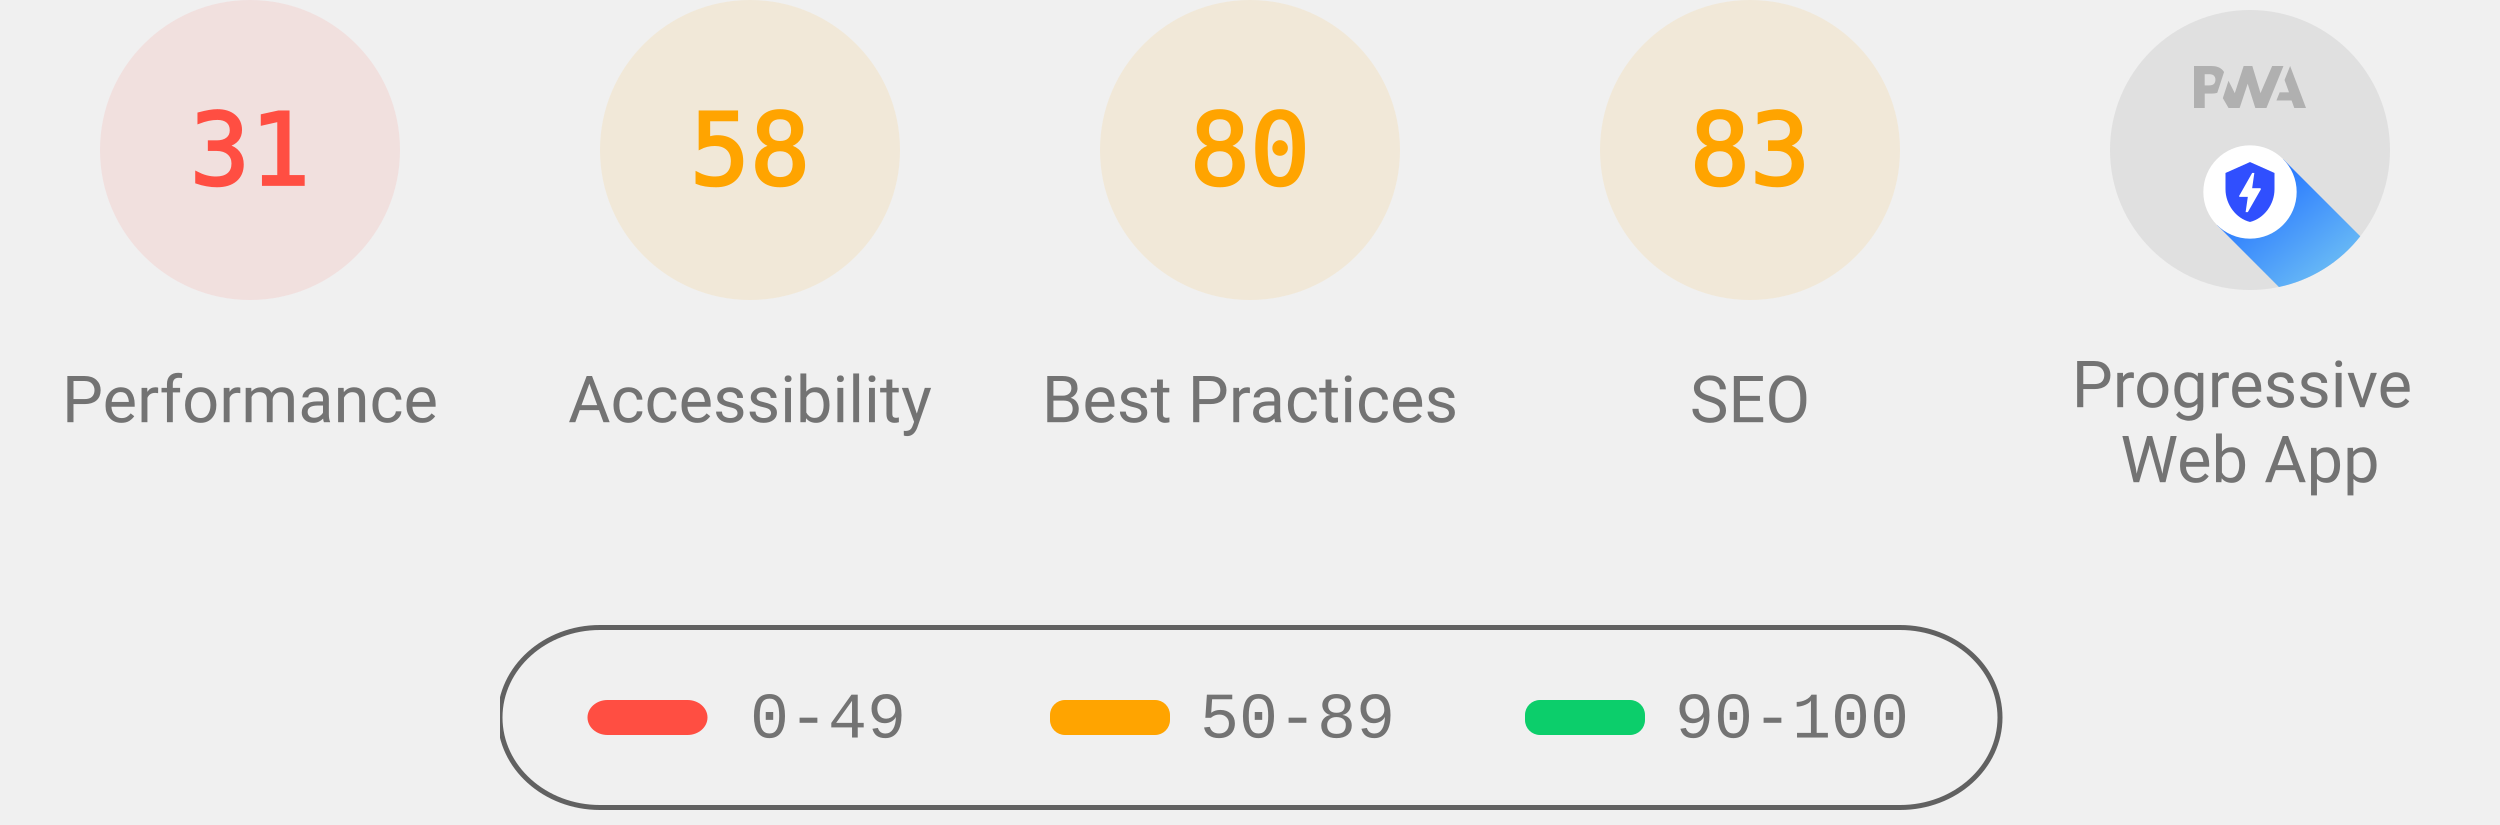
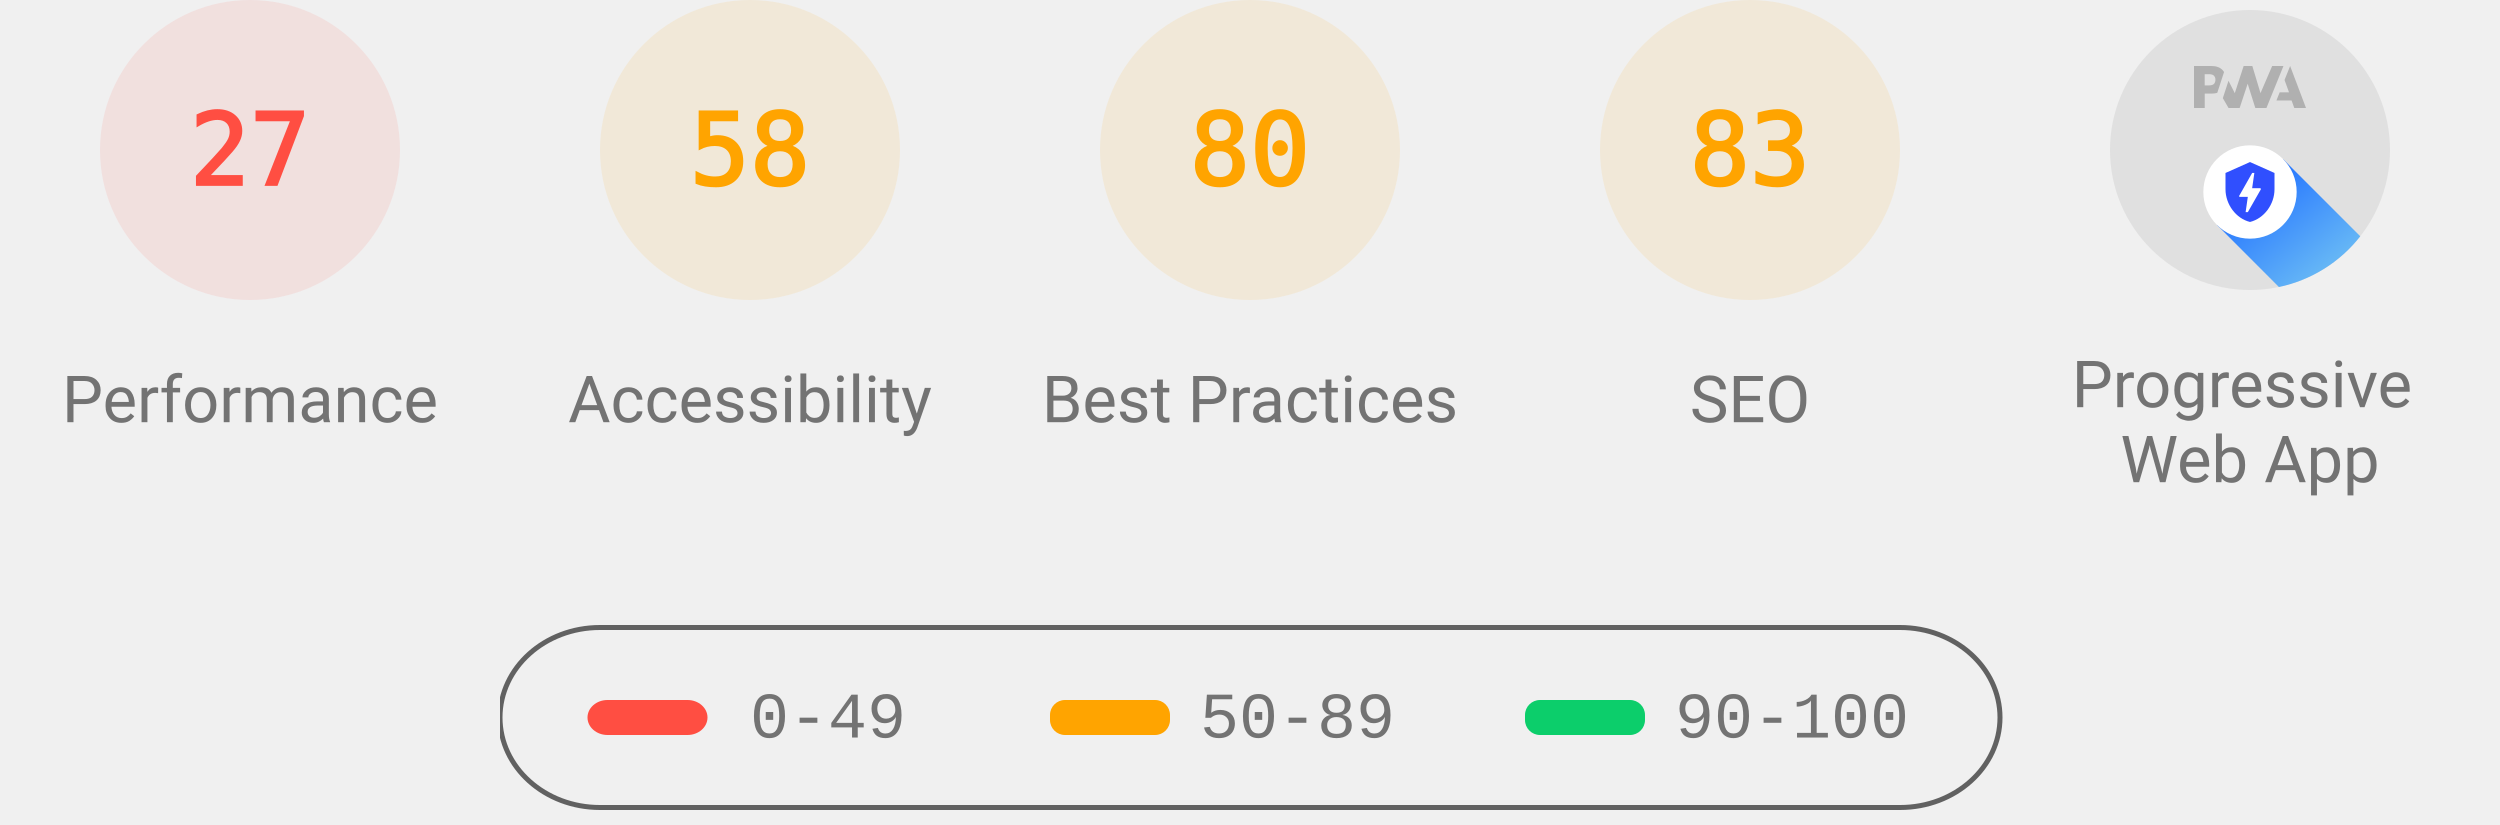
<svg xmlns="http://www.w3.org/2000/svg" class="theme--agnostic" fill="none" width="1000" height="330">
  <style>
			.gauge-base {
				opacity: 0.1
			}

			.gauge-arc {
				fill: none;
				animation-delay: 250ms;
				stroke-linecap: round;
				transform: rotate(-90deg);
				transform-origin: 100px 60px;
				animation: load-gauge 1s ease forwards
			}

			.guage-text {
				font-size: 40px;
				font-family: monospace;
				text-align: center
			}

			.guage-red {
				color: #ff4e42;
				fill: #ff4e42;
				stroke: #ff4e42
			}
			.guage-orange {
				color: #ffa400;
				fill: #ffa400;
				stroke: #ffa400
			}
			.guage-green {
				color: #0cce6b;
				fill: #0cce6b;
				stroke: #0cce6b
			}
			.theme--agnostic .guage-undefined {
				color: #5c5c5c;
				fill: #5c5c5c;
				stroke: #5c5c5c
			}
			.theme--light .guage-undefined {
				color: #1e1e1e;
				fill: #1e1e1e;
				stroke: #1e1e1e
			}
			.theme--dark .guage-undefined {
				color: #f5f5f5;
				fill: #f5f5f5;
				stroke: #f5f5f5
			}

			.guage-title {
				stroke: none;
				font-size: 26px;
				line-height: 26px;
				font-family: Roboto, Halvetica, Arial, sans-serif
			}
			.metric.guage-title {
				font-family: 'Courier New', Courier, monospace
			}
			.theme--agnostic .guage-title {
				color: #737373;
				fill: #737373
			}
			.theme--light .guage-title {
				color: #212121;
				fill: #212121
			}
			.theme--dark .guage-title {
				color: #f5f5f5;
				fill: #f5f5f5
			}

			@keyframes load-gauge {
				from {
					stroke-dasharray: 0 352.858
				}
			}
			.lh-gauge--pwa__disc {
				fill: #e0e0e0
			}
			.lh-gauge--pwa__logo {
				position: relative;
				fill: #b0b0b0
			}
			.lh-gauge--pwa__invisible {
				display: none
			}
			.lh-gauge--pwa__visible {
				display: inline
			}
			.guage-invisible {
				display: none
			}
			.lh-gauge--pwa__logo--primary-color {
				fill: #304ffe
			}
			.theme--agnostic .lh-gauge--pwa__logo--secondary-color {
				fill: #787878
			}
			.theme--light .lh-gauge--pwa__logo--secondary-color {
				fill: #3d3d3d
			}
			.theme--dark .lh-gauge--pwa__logo--secondary-color {
				fill: #d8b6b6
			}
			.theme--light #svg_2 {
				stroke: #00000022
			}
			.theme--agnostic #svg_2 {
				stroke: #616161
			}
			.theme--light #svg_2 {
				stroke: #00000022
			}
			.theme--dark #svg_2 {
				stroke: #f5f5f566
			}
		</style>
  <svg class="guage-div guage-perf guage-red" viewBox="0 0 200 200" width="200" height="200" x="0" y="0">
    <circle class="gauge-base" r="56" cx="100" cy="60" stroke-width="8" />
-     <circle class="gauge-arc guage-arc-1" r="56" cx="100" cy="60" stroke-width="8" style="stroke-dasharray: 109.076, 351.858;" />
-     <text class="guage-text" x="100px" y="60px" alignment-baseline="central" dominant-baseline="central" text-anchor="middle">31</text>
+     <circle class="gauge-arc guage-arc-1" r="56" cx="100" cy="60" stroke-width="8" style="stroke-dasharray: 95.002, 351.858;" />
+     <text class="guage-text" x="100px" y="60px" alignment-baseline="central" dominant-baseline="central" text-anchor="middle">27</text>
    <text class="guage-title" x="100px" y="160px" alignment-baseline="central" dominant-baseline="central" text-anchor="middle">Performance</text>
  </svg>
  <svg class="guage-div guage-acc guage-orange" viewBox="0 0 200 200" width="200" height="200" x="200" y="0">
    <circle class="gauge-base" r="56" cx="100" cy="60" stroke-width="8" />
    <circle class="gauge-arc guage-arc-2" r="56" cx="100" cy="60" stroke-width="8" style="stroke-dasharray: 204.078, 351.858;" />
    <text class="guage-text" x="100px" y="60px" alignment-baseline="central" dominant-baseline="central" text-anchor="middle">58</text>
    <text class="guage-title" x="100px" y="160px" alignment-baseline="central" dominant-baseline="central" text-anchor="middle">Accessibility</text>
  </svg>
  <svg class="guage-div guage-best guage-orange" viewBox="0 0 200 200" width="200" height="200" x="400" y="0">
    <circle class="gauge-base" r="56" cx="100" cy="60" stroke-width="8" />
    <circle class="gauge-arc guage-arc-3" r="56" cx="100" cy="60" stroke-width="8" style="stroke-dasharray: 281.486, 351.858;" />
    <text class="guage-text" x="100px" y="60px" alignment-baseline="central" dominant-baseline="central" text-anchor="middle">80</text>
    <text class="guage-title" x="100px" y="160px" alignment-baseline="central" dominant-baseline="central" text-anchor="middle">Best Practices</text>
  </svg>
  <svg class="guage-div guage-seo guage-orange" viewBox="0 0 200 200" width="200" height="200" x="600" y="0">
    <circle class="gauge-base" r="56" cx="100" cy="60" stroke-width="8" />
    <circle class="gauge-arc guage-arc-4" r="56" cx="100" cy="60" stroke-width="8" style="stroke-dasharray: 292.042, 351.858;" />
    <text class="guage-text" x="100px" y="60px" alignment-baseline="central" dominant-baseline="central" text-anchor="middle">83</text>
    <text class="guage-title" x="100px" y="160px" alignment-baseline="central" dominant-baseline="central" text-anchor="middle">SEO</text>
  </svg>
  <svg class="guage-div guage-pwa " viewBox="0 0 200 200" width="200" height="200" x="800" y="0">
    <svg viewBox="0 0 60 60" width="112" height="112" x="44" y="4">
      <defs>
        <linearGradient id="lh-gauge--pwa__check-circle__gradient-0" x1="50%" y1="0%" x2="50%" y2="100%">
          <stop stop-color="#00C852" offset="0%" />
          <stop stop-color="#009688" offset="100%" />
        </linearGradient>
        <linearGradient id="lh-gauge--pwa__installable__shadow-gradient-0" x1="76.056%" x2="24.111%" y1="82.995%" y2="24.735%">
          <stop stop-color="#A5D6A7" offset="0%" />
          <stop stop-color="#80CBC4" offset="100%" />
        </linearGradient>
        <linearGradient id="lh-gauge--pwa__fast-reliable__shadow-gradient-0" x1="76.056%" y1="82.995%" x2="25.678%" y2="26.493%">
          <stop stop-color="#64B5F6" offset="0%" />
          <stop stop-color="#2979FF" offset="100%" />
        </linearGradient>
        <g id="lh-gauge--pwa__fast-reliable-badge-0">
          <circle fill="#FFFFFF" cx="10" cy="10" r="10" />
          <path fill="#304FFE" d="M10 3.58l5.25 2.34v3.5c0 3.23-2.24 6.26-5.25 7-3.01-.74-5.25-3.77-5.25-7v-3.5L10 3.58zm-.47 10.74l2.76-4.83.03-.07c.04-.08 0-.24-.22-.24h-1.64l.47-3.26h-.47l-2.7 4.77c-.02.01.05-.1-.04.05-.09.16-.1.31.18.31h1.63l-.47 3.27h.47z" />
        </g>
        <g id="lh-gauge--pwa__installable-badge-0">
          <circle fill="#FFFFFF" cx="10" cy="10" r="10" />
          <path fill="#009688" d="M10 4.167A5.835 5.835 0 0 0 4.167 10 5.835 5.835 0 0 0 10 15.833 5.835 5.835 0 0 0 15.833 10 5.835 5.835 0 0 0 10 4.167zm2.917 6.416h-2.334v2.334H9.417v-2.334H7.083V9.417h2.334V7.083h1.166v2.334h2.334v1.166z" />
        </g>
      </defs>
      <g stroke="none" fill-rule="nonzero">
        <circle class="lh-gauge--pwa__disc" cx="30" cy="30" r="30" />
        <g class="lh-gauge--pwa__logo">
          <path d="M35.66 19.39l.7-1.75h2L37.4 15 38.6 12l3.4 9h-2.51l-.58-1.61z" />
          <path d="M33.52 21l3.65-9h-2.42l-2.5 5.82L30.5 12h-1.86l-1.9 5.82-1.35-2.65-1.21 3.72L25.4 21h2.38l1.72-5.2 1.64 5.2z" />
          <path fill-rule="nonzero" d="M20.3 17.91h1.48c.45 0 .85-.05 1.2-.15l.39-1.18 1.07-3.3a2.64 2.64 0 0 0-.28-.37c-.55-.6-1.36-.91-2.42-.91H18v9h2.3V17.9zm1.96-3.84c.22.22.33.5.33.87 0 .36-.1.65-.29.87-.2.23-.59.35-1.15.35h-.86v-2.41h.87c.52 0 .89.1 1.1.32z" />
        </g>
        <rect class="lh-gauge--pwa__component lh-gauge--pwa__na-line lh-gauge--pwa__invisible" fill="#FFFFFF" x="20" y="32" width="20" height="4" rx="2" />
        <g class="lh-gauge--pwa__component lh-gauge--pwa__fast-reliable-badge lh-gauge--pwa__visible" transform="translate(20, 29)">
          <path fill="url(#lh-gauge--pwa__fast-reliable__shadow-gradient-0)" d="M33.63 19.49A30 30 0 0 1 16.2 30.36L3 17.14 17.14 3l16.49 16.49z" />
          <use href="#lh-gauge--pwa__fast-reliable-badge-0" />
        </g>
        <g class="lh-gauge--pwa__component lh-gauge--pwa__installable-badge lh-gauge--pwa__invisible" transform="translate(20, 29)">
          <path fill="url(#lh-gauge--pwa__installable__shadow-gradient-0)" d="M33.629 19.487c-4.272 5.453-10.391 9.39-17.415 10.869L3 17.142 17.142 3 33.63 19.487z" />
          <use href="#lh-gauge--pwa__installable-badge-0" />
        </g>
        <g class="lh-gauge--pwa__component lh-gauge--pwa__fast-reliable-installable-badges lh-gauge--pwa__invisible">
          <g transform="translate(8, 29)">
            <path fill="url(#lh-gauge--pwa__fast-reliable__shadow-gradient-0)" d="M16.321 30.463L3 17.143 17.142 3l22.365 22.365A29.864 29.864 0 0 1 22 31c-1.942 0-3.84-.184-5.679-.537z" />
            <use href="#lh-gauge--pwa__fast-reliable-badge-0" />
          </g>
          <g transform="translate(32, 29)">
            <path fill="url(#lh-gauge--pwa__installable__shadow-gradient-0)" d="M25.982 11.84a30.107 30.107 0 0 1-13.08 15.203L3 17.143 17.142 3l8.84 8.84z" />
            <use href="#lh-gauge--pwa__installable-badge-0" />
          </g>
        </g>
        <g class="lh-gauge--pwa__component lh-gauge--pwa__check-circle lh-gauge--pwa__invisible" transform="translate(18, 28)">
          <circle fill="#FFFFFF" cx="12" cy="12" r="12" />
          <path fill="url(#lh-gauge--pwa__check-circle__gradient-0)" d="M12 2a10 10 0 1 0 0 20 10 10 0 0 0 0-20zm-2 15l-5-5 1.41-1.41L10 14.17l7.59-7.59L19 8l-9 9z" />
        </g>
      </g>
    </svg>
    <text class="guage-title" y="160px" alignment-baseline="central" dominant-baseline="central" text-anchor="middle">
      <tspan x="100px" dy="-6px">Progressive</tspan>
      <tspan x="100px" dy="30px">Web App</tspan>
    </text>
  </svg>
  <svg width="604" height="76" x="200" y="250">
    <g>
      <rect fill="none" id="canvas_background" height="80" width="604" y="-1" x="-1" />
      <g display="none" overflow="visible" y="0" x="0" height="100%" width="100%" id="canvasGrid">
        <rect fill="url(#gridpattern)" stroke-width="0" y="0" x="0" height="100%" width="100%" />
      </g>
    </g>
    <g>
      <rect fill-opacity="0" stroke-width="2" rx="40" id="svg_2" height="72" width="600" y="1" x="0" fill="#000000" />
      <rect stroke="#000" rx="8" id="svg_3" height="14" width="48" y="30" x="35" stroke-opacity="null" stroke-width="0" fill="#ff4e42" />
      <rect stroke="#000" rx="6" id="svg_4" height="14" width="48" y="30" x="220" stroke-opacity="null" stroke-width="0" fill="#ffa400" />
      <rect stroke="#000" rx="6" id="svg_5" height="14" width="48" y="30" x="410" stroke-opacity="null" stroke-width="0" fill="#0cce6b" />
      <text class="metric guage-title" xml:space="preserve" text-anchor="start" font-size="26" id="svg_6" y="45" x="100" stroke-opacity="null" stroke-width="0" stroke="#000">0-49</text>
      <text class="metric guage-title" xml:space="preserve" text-anchor="start" font-size="26" id="svg_7" y="45" x="280" stroke-opacity="null" stroke-width="0" stroke="#000">50-89</text>
      <text class="metric guage-title" xml:space="preserve" text-anchor="start" font-size="26" id="svg_8" y="45" x="470" stroke-opacity="null" stroke-width="0" stroke="#000">90-100</text>
    </g>
  </svg>
</svg>
